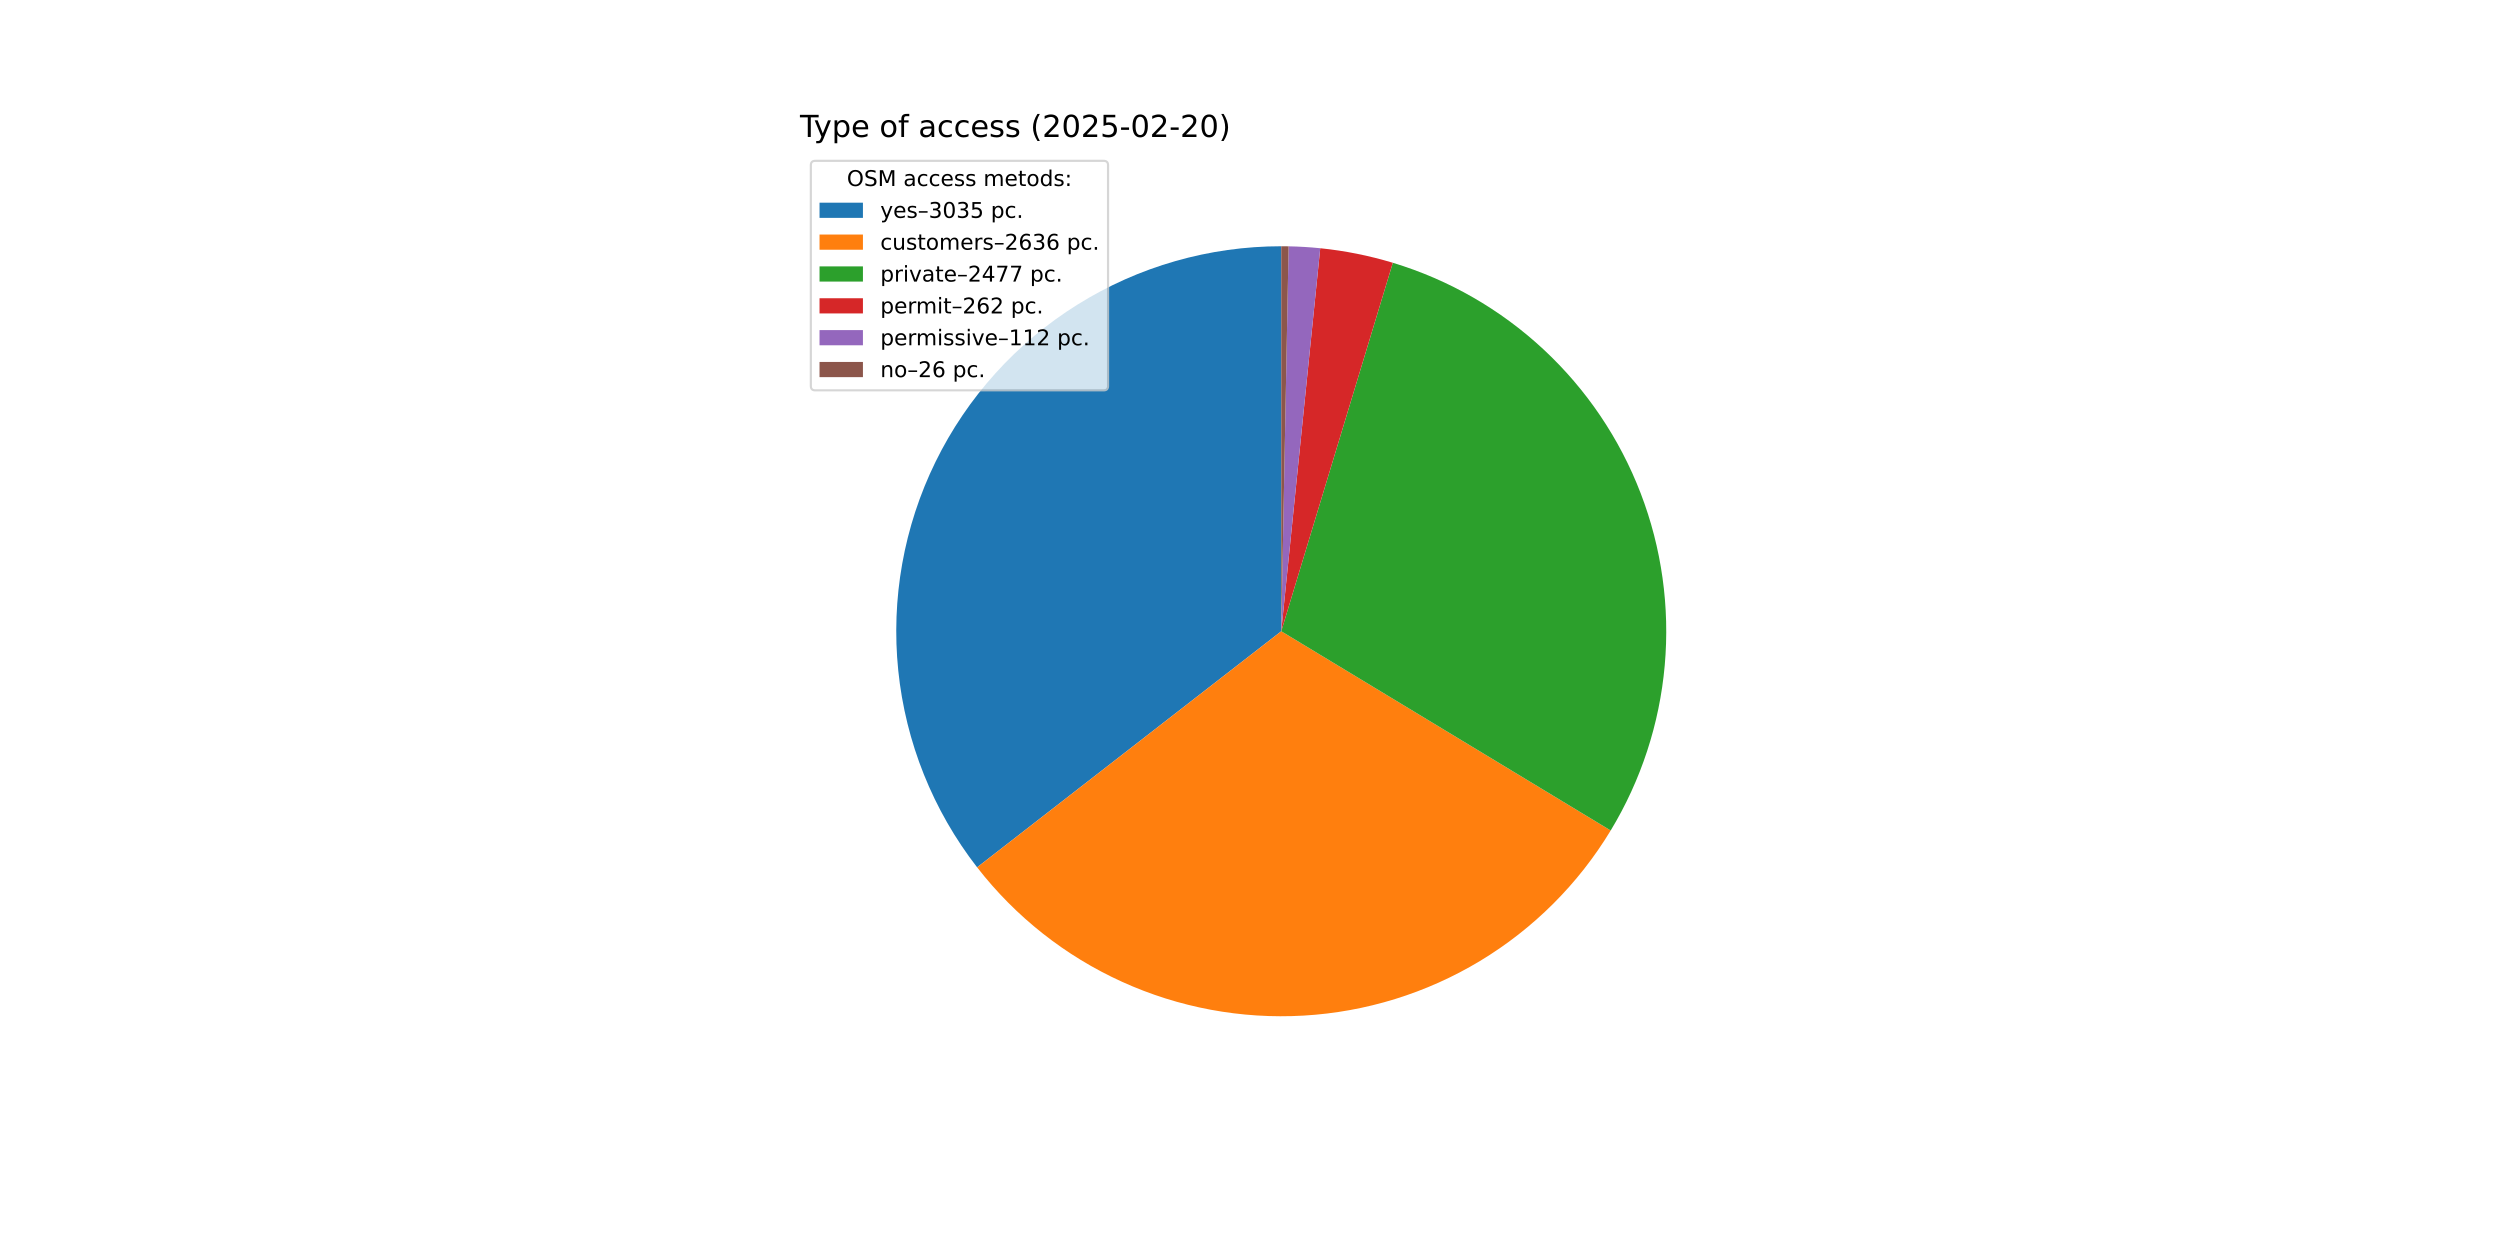
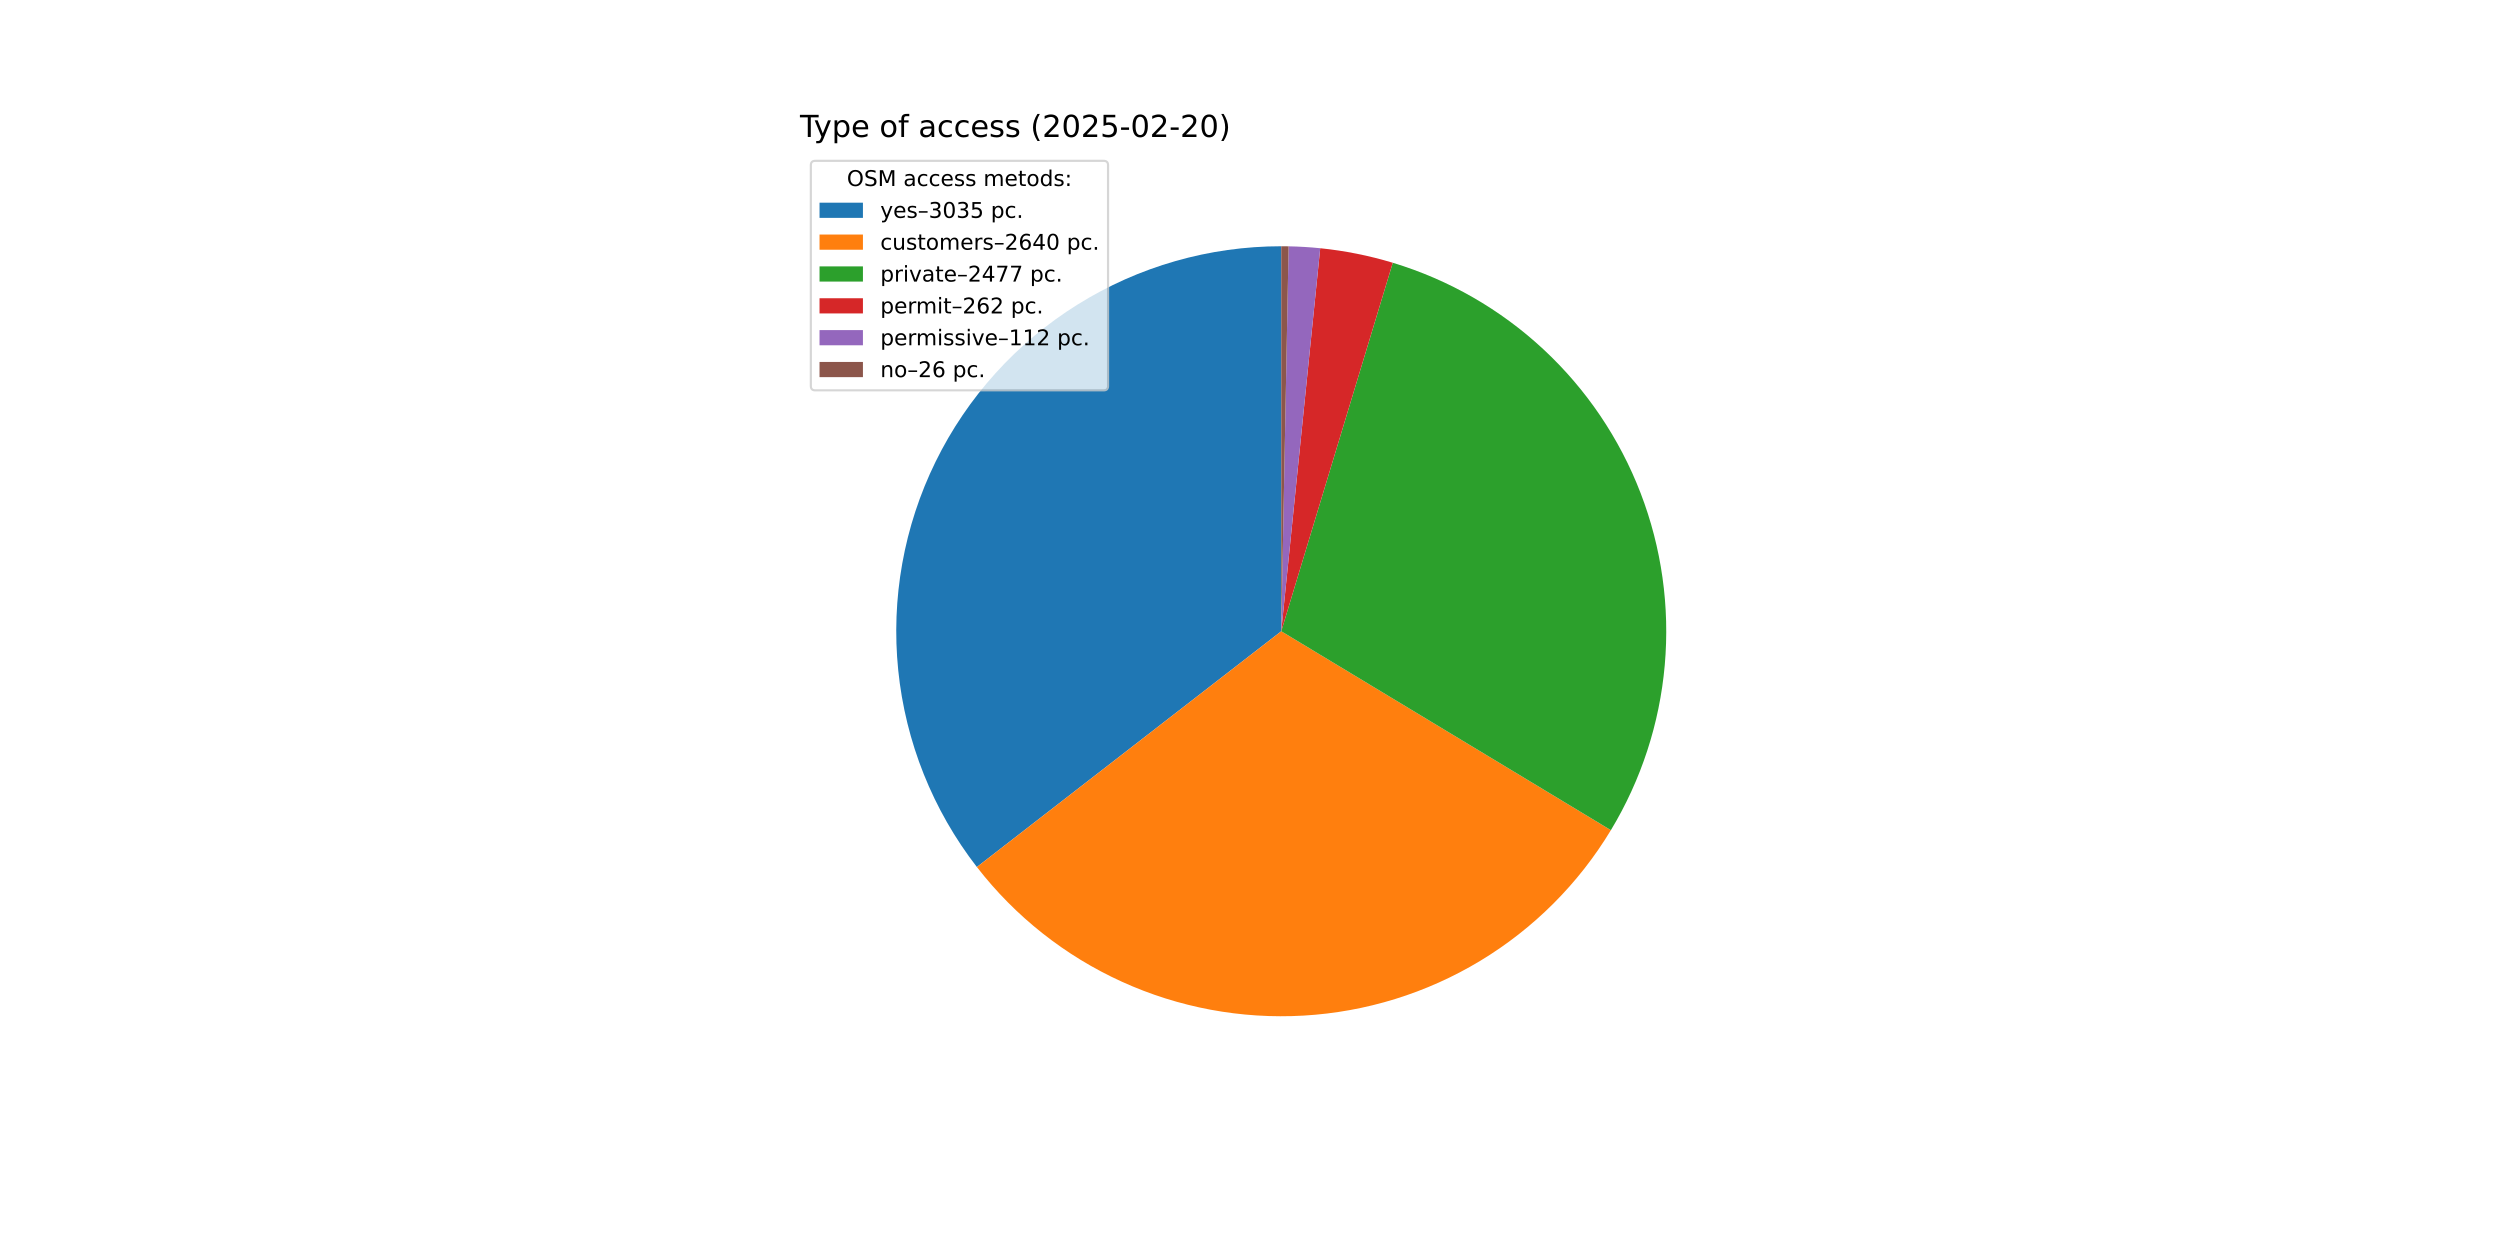
<svg xmlns="http://www.w3.org/2000/svg" xmlns:xlink="http://www.w3.org/1999/xlink" width="1152pt" height="576pt" viewBox="0 0 1152 576" version="1.1">
  <defs>
    <style type="text/css">*{stroke-linejoin: round; stroke-linecap: butt}</style>
  </defs>
  <g id="figure_1">
    <g id="patch_1">
      <path d="M 0 576  L 1152 576  L 1152 0  L 0 0  z " style="fill: #ffffff" />
    </g>
    <g id="axes_1">
      <g id="patch_2">
-         <path d="M 590.4 113.472  C 557.207 113.472 524.67 122.788 496.507 140.355  C 468.343 157.923 445.668 183.047 431.07 212.858  C 416.472 242.669 410.529 275.987 413.921 309.007  C 417.312 342.027 429.904 373.441 450.257 399.662  L 590.4 290.88  z " style="fill: #1f77b4" />
+         <path d="M 590.4 113.472  C 557.222 113.472 524.701 122.779 496.546 140.331  C 468.391 157.883 445.717 182.986 431.11 212.775  C 416.504 242.564 410.542 275.862 413.906 308.869  C 417.271 341.875 429.827 373.286 450.144 399.516  L 590.4 290.88  z " style="fill: #1f77b4" />
      </g>
      <g id="patch_3">
-         <path d="M 450.257 399.662  C 467.907 422.4 490.828 440.505 517.036 452.408  C 543.245 464.312 571.96 469.66 600.696 467.989  C 629.432 466.318 657.334 457.679 681.987 442.819  C 706.639 427.959 727.308 407.32 742.204 382.69  L 590.4 290.88  z " style="fill: #ff7f0e" />
+         <path d="M 450.144 399.516  C 467.788 422.296 490.721 440.439 516.95 452.369  C 543.179 464.299 571.925 469.661 600.691 467.989  C 629.458 466.318 657.389 457.663 682.06 442.775  C 706.731 427.887 727.407 407.211 742.295 382.54  L 590.4 290.88  z " style="fill: #ff7f0e" />
      </g>
      <g id="patch_4">
-         <path d="M 742.204 382.69  C 756.194 359.558 764.713 333.532 767.11 306.606  C 769.506 279.679 765.716 252.557 756.031 227.319  C 746.346 202.081 731.019 179.386 711.224 160.976  C 691.429 142.565 667.686 128.919 641.813 121.085  L 590.4 290.88  z " style="fill: #2ca02c" />
+         <path d="M 742.295 382.54  C 756.255 359.405 764.748 333.384 767.122 306.468  C 769.496 279.553 765.69 252.447 755.995 227.226  C 746.3 202.005 730.97 179.328 711.178 160.933  C 691.387 142.538 667.652 128.905 641.79 121.078  L 590.4 290.88  z " style="fill: #2ca02c" />
      </g>
      <g id="patch_5">
-         <path d="M 641.813 121.085  C 636.362 119.435 630.835 118.048 625.25 116.929  C 619.666 115.81 614.031 114.961 608.365 114.384  L 590.4 290.88  z " style="fill: #d62728" />
+         <path d="M 641.79 121.078  C 636.341 119.429 630.816 118.043 625.234 116.926  C 619.652 115.808 614.02 114.959 608.357 114.383  L 590.4 290.88  z " style="fill: #d62728" />
      </g>
      <g id="patch_6">
-         <path d="M 608.365 114.384  C 605.943 114.137 603.516 113.941 601.087 113.794  C 598.657 113.648 596.224 113.551 593.79 113.504  L 590.4 290.88  z " style="fill: #9467bd" />
+         <path d="M 608.357 114.383  C 605.936 114.137 603.51 113.94 601.082 113.794  C 598.653 113.647 596.221 113.551 593.789 113.504  L 590.4 290.88  z " style="fill: #9467bd" />
      </g>
      <g id="patch_7">
-         <path d="M 593.79 113.504  C 593.225 113.494 592.66 113.486 592.095 113.48  C 591.53 113.475 590.965 113.472 590.4 113.472  L 590.4 290.88  z " style="fill: #8c564b" />
+         <path d="M 593.789 113.504  C 593.224 113.494 592.659 113.485 592.095 113.48  C 591.53 113.475 590.965 113.472 590.4 113.472  L 590.4 290.88  z " style="fill: #8c564b" />
      </g>
      <g id="matplotlib.axis_1" />
      <g id="matplotlib.axis_2" />
      <g id="text_1">
        <g transform="translate(368.64 63.12) scale(0.14 -0.14)">
          <defs>
            <path id="DejaVuSans-54" d="M -19 4666  L 3928 4666  L 3928 4134  L 2272 4134  L 2272 0  L 1638 0  L 1638 4134  L -19 4134  L -19 4666  z " transform="scale(0.015625)" />
            <path id="DejaVuSans-79" d="M 2059 -325  Q 1816 -950 1584 -1140  Q 1353 -1331 966 -1331  L 506 -1331  L 506 -850  L 844 -850  Q 1081 -850 1212 -737  Q 1344 -625 1503 -206  L 1606 56  L 191 3500  L 800 3500  L 1894 763  L 2988 3500  L 3597 3500  L 2059 -325  z " transform="scale(0.015625)" />
            <path id="DejaVuSans-70" d="M 1159 525  L 1159 -1331  L 581 -1331  L 581 3500  L 1159 3500  L 1159 2969  Q 1341 3281 1617 3432  Q 1894 3584 2278 3584  Q 2916 3584 3314 3078  Q 3713 2572 3713 1747  Q 3713 922 3314 415  Q 2916 -91 2278 -91  Q 1894 -91 1617 61  Q 1341 213 1159 525  z M 3116 1747  Q 3116 2381 2855 2742  Q 2594 3103 2138 3103  Q 1681 3103 1420 2742  Q 1159 2381 1159 1747  Q 1159 1113 1420 752  Q 1681 391 2138 391  Q 2594 391 2855 752  Q 3116 1113 3116 1747  z " transform="scale(0.015625)" />
            <path id="DejaVuSans-65" d="M 3597 1894  L 3597 1613  L 953 1613  Q 991 1019 1311 708  Q 1631 397 2203 397  Q 2534 397 2845 478  Q 3156 559 3463 722  L 3463 178  Q 3153 47 2828 -22  Q 2503 -91 2169 -91  Q 1331 -91 842 396  Q 353 884 353 1716  Q 353 2575 817 3079  Q 1281 3584 2069 3584  Q 2775 3584 3186 3129  Q 3597 2675 3597 1894  z M 3022 2063  Q 3016 2534 2758 2815  Q 2500 3097 2075 3097  Q 1594 3097 1305 2825  Q 1016 2553 972 2059  L 3022 2063  z " transform="scale(0.015625)" />
            <path id="DejaVuSans-20" transform="scale(0.015625)" />
            <path id="DejaVuSans-6f" d="M 1959 3097  Q 1497 3097 1228 2736  Q 959 2375 959 1747  Q 959 1119 1226 758  Q 1494 397 1959 397  Q 2419 397 2687 759  Q 2956 1122 2956 1747  Q 2956 2369 2687 2733  Q 2419 3097 1959 3097  z M 1959 3584  Q 2709 3584 3137 3096  Q 3566 2609 3566 1747  Q 3566 888 3137 398  Q 2709 -91 1959 -91  Q 1206 -91 779 398  Q 353 888 353 1747  Q 353 2609 779 3096  Q 1206 3584 1959 3584  z " transform="scale(0.015625)" />
            <path id="DejaVuSans-66" d="M 2375 4863  L 2375 4384  L 1825 4384  Q 1516 4384 1395 4259  Q 1275 4134 1275 3809  L 1275 3500  L 2222 3500  L 2222 3053  L 1275 3053  L 1275 0  L 697 0  L 697 3053  L 147 3053  L 147 3500  L 697 3500  L 697 3744  Q 697 4328 969 4595  Q 1241 4863 1831 4863  L 2375 4863  z " transform="scale(0.015625)" />
            <path id="DejaVuSans-61" d="M 2194 1759  Q 1497 1759 1228 1600  Q 959 1441 959 1056  Q 959 750 1161 570  Q 1363 391 1709 391  Q 2188 391 2477 730  Q 2766 1069 2766 1631  L 2766 1759  L 2194 1759  z M 3341 1997  L 3341 0  L 2766 0  L 2766 531  Q 2569 213 2275 61  Q 1981 -91 1556 -91  Q 1019 -91 701 211  Q 384 513 384 1019  Q 384 1609 779 1909  Q 1175 2209 1959 2209  L 2766 2209  L 2766 2266  Q 2766 2663 2505 2880  Q 2244 3097 1772 3097  Q 1472 3097 1187 3025  Q 903 2953 641 2809  L 641 3341  Q 956 3463 1253 3523  Q 1550 3584 1831 3584  Q 2591 3584 2966 3190  Q 3341 2797 3341 1997  z " transform="scale(0.015625)" />
            <path id="DejaVuSans-63" d="M 3122 3366  L 3122 2828  Q 2878 2963 2633 3030  Q 2388 3097 2138 3097  Q 1578 3097 1268 2742  Q 959 2388 959 1747  Q 959 1106 1268 751  Q 1578 397 2138 397  Q 2388 397 2633 464  Q 2878 531 3122 666  L 3122 134  Q 2881 22 2623 -34  Q 2366 -91 2075 -91  Q 1284 -91 818 406  Q 353 903 353 1747  Q 353 2603 823 3093  Q 1294 3584 2113 3584  Q 2378 3584 2631 3529  Q 2884 3475 3122 3366  z " transform="scale(0.015625)" />
            <path id="DejaVuSans-73" d="M 2834 3397  L 2834 2853  Q 2591 2978 2328 3040  Q 2066 3103 1784 3103  Q 1356 3103 1142 2972  Q 928 2841 928 2578  Q 928 2378 1081 2264  Q 1234 2150 1697 2047  L 1894 2003  Q 2506 1872 2764 1633  Q 3022 1394 3022 966  Q 3022 478 2636 193  Q 2250 -91 1575 -91  Q 1294 -91 989 -36  Q 684 19 347 128  L 347 722  Q 666 556 975 473  Q 1284 391 1588 391  Q 1994 391 2212 530  Q 2431 669 2431 922  Q 2431 1156 2273 1281  Q 2116 1406 1581 1522  L 1381 1569  Q 847 1681 609 1914  Q 372 2147 372 2553  Q 372 3047 722 3315  Q 1072 3584 1716 3584  Q 2034 3584 2315 3537  Q 2597 3491 2834 3397  z " transform="scale(0.015625)" />
            <path id="DejaVuSans-28" d="M 1984 4856  Q 1566 4138 1362 3434  Q 1159 2731 1159 2009  Q 1159 1288 1364 580  Q 1569 -128 1984 -844  L 1484 -844  Q 1016 -109 783 600  Q 550 1309 550 2009  Q 550 2706 781 3412  Q 1013 4119 1484 4856  L 1984 4856  z " transform="scale(0.015625)" />
            <path id="DejaVuSans-32" d="M 1228 531  L 3431 531  L 3431 0  L 469 0  L 469 531  Q 828 903 1448 1529  Q 2069 2156 2228 2338  Q 2531 2678 2651 2914  Q 2772 3150 2772 3378  Q 2772 3750 2511 3984  Q 2250 4219 1831 4219  Q 1534 4219 1204 4116  Q 875 4013 500 3803  L 500 4441  Q 881 4594 1212 4672  Q 1544 4750 1819 4750  Q 2544 4750 2975 4387  Q 3406 4025 3406 3419  Q 3406 3131 3298 2873  Q 3191 2616 2906 2266  Q 2828 2175 2409 1742  Q 1991 1309 1228 531  z " transform="scale(0.015625)" />
            <path id="DejaVuSans-30" d="M 2034 4250  Q 1547 4250 1301 3770  Q 1056 3291 1056 2328  Q 1056 1369 1301 889  Q 1547 409 2034 409  Q 2525 409 2770 889  Q 3016 1369 3016 2328  Q 3016 3291 2770 3770  Q 2525 4250 2034 4250  z M 2034 4750  Q 2819 4750 3233 4129  Q 3647 3509 3647 2328  Q 3647 1150 3233 529  Q 2819 -91 2034 -91  Q 1250 -91 836 529  Q 422 1150 422 2328  Q 422 3509 836 4129  Q 1250 4750 2034 4750  z " transform="scale(0.015625)" />
            <path id="DejaVuSans-35" d="M 691 4666  L 3169 4666  L 3169 4134  L 1269 4134  L 1269 2991  Q 1406 3038 1543 3061  Q 1681 3084 1819 3084  Q 2600 3084 3056 2656  Q 3513 2228 3513 1497  Q 3513 744 3044 326  Q 2575 -91 1722 -91  Q 1428 -91 1123 -41  Q 819 9 494 109  L 494 744  Q 775 591 1075 516  Q 1375 441 1709 441  Q 2250 441 2565 725  Q 2881 1009 2881 1497  Q 2881 1984 2565 2268  Q 2250 2553 1709 2553  Q 1456 2553 1204 2497  Q 953 2441 691 2322  L 691 4666  z " transform="scale(0.015625)" />
            <path id="DejaVuSans-2d" d="M 313 2009  L 1997 2009  L 1997 1497  L 313 1497  L 313 2009  z " transform="scale(0.015625)" />
            <path id="DejaVuSans-29" d="M 513 4856  L 1013 4856  Q 1481 4119 1714 3412  Q 1947 2706 1947 2009  Q 1947 1309 1714 600  Q 1481 -109 1013 -844  L 513 -844  Q 928 -128 1133 580  Q 1338 1288 1338 2009  Q 1338 2731 1133 3434  Q 928 4138 513 4856  z " transform="scale(0.015625)" />
          </defs>
          <use xlink:href="#DejaVuSans-54" />
          <use xlink:href="#DejaVuSans-79" x="45.459" />
          <use xlink:href="#DejaVuSans-70" x="104.639" />
          <use xlink:href="#DejaVuSans-65" x="168.115" />
          <use xlink:href="#DejaVuSans-20" x="229.639" />
          <use xlink:href="#DejaVuSans-6f" x="261.426" />
          <use xlink:href="#DejaVuSans-66" x="322.607" />
          <use xlink:href="#DejaVuSans-20" x="357.812" />
          <use xlink:href="#DejaVuSans-61" x="389.6" />
          <use xlink:href="#DejaVuSans-63" x="450.879" />
          <use xlink:href="#DejaVuSans-63" x="505.859" />
          <use xlink:href="#DejaVuSans-65" x="560.84" />
          <use xlink:href="#DejaVuSans-73" x="622.363" />
          <use xlink:href="#DejaVuSans-73" x="674.463" />
          <use xlink:href="#DejaVuSans-20" x="726.562" />
          <use xlink:href="#DejaVuSans-28" x="758.35" />
          <use xlink:href="#DejaVuSans-32" x="797.363" />
          <use xlink:href="#DejaVuSans-30" x="860.986" />
          <use xlink:href="#DejaVuSans-32" x="924.609" />
          <use xlink:href="#DejaVuSans-35" x="988.232" />
          <use xlink:href="#DejaVuSans-2d" x="1051.855" />
          <use xlink:href="#DejaVuSans-30" x="1087.939" />
          <use xlink:href="#DejaVuSans-32" x="1151.562" />
          <use xlink:href="#DejaVuSans-2d" x="1215.186" />
          <use xlink:href="#DejaVuSans-32" x="1251.27" />
          <use xlink:href="#DejaVuSans-30" x="1314.893" />
          <use xlink:href="#DejaVuSans-29" x="1378.516" />
        </g>
      </g>
      <g id="legend_1">
        <g id="patch_8">
          <path d="M 375.64 179.867  L 508.592 179.867  Q 510.592 179.867 510.592 177.867  L 510.592 76.12  Q 510.592 74.12 508.592 74.12  L 375.64 74.12  Q 373.64 74.12 373.64 76.12  L 373.64 177.867  Q 373.64 179.867 375.64 179.867  z " style="fill: #ffffff; opacity: 0.8; stroke: #cccccc; stroke-linejoin: miter" />
        </g>
        <g id="text_2">
          <g transform="translate(390.2353 85.71844) scale(0.1 -0.1)">
            <defs>
              <path id="DejaVuSans-4f" d="M 2522 4238  Q 1834 4238 1429 3725  Q 1025 3213 1025 2328  Q 1025 1447 1429 934  Q 1834 422 2522 422  Q 3209 422 3611 934  Q 4013 1447 4013 2328  Q 4013 3213 3611 3725  Q 3209 4238 2522 4238  z M 2522 4750  Q 3503 4750 4090 4092  Q 4678 3434 4678 2328  Q 4678 1225 4090 567  Q 3503 -91 2522 -91  Q 1538 -91 948 565  Q 359 1222 359 2328  Q 359 3434 948 4092  Q 1538 4750 2522 4750  z " transform="scale(0.015625)" />
              <path id="DejaVuSans-53" d="M 3425 4513  L 3425 3897  Q 3066 4069 2747 4153  Q 2428 4238 2131 4238  Q 1616 4238 1336 4038  Q 1056 3838 1056 3469  Q 1056 3159 1242 3001  Q 1428 2844 1947 2747  L 2328 2669  Q 3034 2534 3370 2195  Q 3706 1856 3706 1288  Q 3706 609 3251 259  Q 2797 -91 1919 -91  Q 1588 -91 1214 -16  Q 841 59 441 206  L 441 856  Q 825 641 1194 531  Q 1563 422 1919 422  Q 2459 422 2753 634  Q 3047 847 3047 1241  Q 3047 1584 2836 1778  Q 2625 1972 2144 2069  L 1759 2144  Q 1053 2284 737 2584  Q 422 2884 422 3419  Q 422 4038 858 4394  Q 1294 4750 2059 4750  Q 2388 4750 2728 4690  Q 3069 4631 3425 4513  z " transform="scale(0.015625)" />
              <path id="DejaVuSans-4d" d="M 628 4666  L 1569 4666  L 2759 1491  L 3956 4666  L 4897 4666  L 4897 0  L 4281 0  L 4281 4097  L 3078 897  L 2444 897  L 1241 4097  L 1241 0  L 628 0  L 628 4666  z " transform="scale(0.015625)" />
              <path id="DejaVuSans-6d" d="M 3328 2828  Q 3544 3216 3844 3400  Q 4144 3584 4550 3584  Q 5097 3584 5394 3201  Q 5691 2819 5691 2113  L 5691 0  L 5113 0  L 5113 2094  Q 5113 2597 4934 2840  Q 4756 3084 4391 3084  Q 3944 3084 3684 2787  Q 3425 2491 3425 1978  L 3425 0  L 2847 0  L 2847 2094  Q 2847 2600 2669 2842  Q 2491 3084 2119 3084  Q 1678 3084 1418 2786  Q 1159 2488 1159 1978  L 1159 0  L 581 0  L 581 3500  L 1159 3500  L 1159 2956  Q 1356 3278 1631 3431  Q 1906 3584 2284 3584  Q 2666 3584 2933 3390  Q 3200 3197 3328 2828  z " transform="scale(0.015625)" />
              <path id="DejaVuSans-74" d="M 1172 4494  L 1172 3500  L 2356 3500  L 2356 3053  L 1172 3053  L 1172 1153  Q 1172 725 1289 603  Q 1406 481 1766 481  L 2356 481  L 2356 0  L 1766 0  Q 1100 0 847 248  Q 594 497 594 1153  L 594 3053  L 172 3053  L 172 3500  L 594 3500  L 594 4494  L 1172 4494  z " transform="scale(0.015625)" />
              <path id="DejaVuSans-64" d="M 2906 2969  L 2906 4863  L 3481 4863  L 3481 0  L 2906 0  L 2906 525  Q 2725 213 2448 61  Q 2172 -91 1784 -91  Q 1150 -91 751 415  Q 353 922 353 1747  Q 353 2572 751 3078  Q 1150 3584 1784 3584  Q 2172 3584 2448 3432  Q 2725 3281 2906 2969  z M 947 1747  Q 947 1113 1208 752  Q 1469 391 1925 391  Q 2381 391 2643 752  Q 2906 1113 2906 1747  Q 2906 2381 2643 2742  Q 2381 3103 1925 3103  Q 1469 3103 1208 2742  Q 947 2381 947 1747  z " transform="scale(0.015625)" />
              <path id="DejaVuSans-3a" d="M 750 794  L 1409 794  L 1409 0  L 750 0  L 750 794  z M 750 3309  L 1409 3309  L 1409 2516  L 750 2516  L 750 3309  z " transform="scale(0.015625)" />
            </defs>
            <use xlink:href="#DejaVuSans-4f" />
            <use xlink:href="#DejaVuSans-53" x="78.711" />
            <use xlink:href="#DejaVuSans-4d" x="142.188" />
            <use xlink:href="#DejaVuSans-20" x="228.467" />
            <use xlink:href="#DejaVuSans-61" x="260.254" />
            <use xlink:href="#DejaVuSans-63" x="321.533" />
            <use xlink:href="#DejaVuSans-63" x="376.514" />
            <use xlink:href="#DejaVuSans-65" x="431.494" />
            <use xlink:href="#DejaVuSans-73" x="493.018" />
            <use xlink:href="#DejaVuSans-73" x="545.117" />
            <use xlink:href="#DejaVuSans-20" x="597.217" />
            <use xlink:href="#DejaVuSans-6d" x="629.004" />
            <use xlink:href="#DejaVuSans-65" x="726.416" />
            <use xlink:href="#DejaVuSans-74" x="787.939" />
            <use xlink:href="#DejaVuSans-6f" x="827.148" />
            <use xlink:href="#DejaVuSans-64" x="888.33" />
            <use xlink:href="#DejaVuSans-73" x="951.807" />
            <use xlink:href="#DejaVuSans-3a" x="1003.906" />
          </g>
        </g>
        <g id="patch_9">
          <path d="M 377.64 100.397  L 397.64 100.397  L 397.64 93.397  L 377.64 93.397  z " style="fill: #1f77b4" />
        </g>
        <g id="text_3">
          <g transform="translate(405.64 100.3966) scale(0.1 -0.1)">
            <defs>
              <path id="DejaVuSans-2013" d="M 313 1978  L 2888 1978  L 2888 1528  L 313 1528  L 313 1978  z " transform="scale(0.015625)" />
              <path id="DejaVuSans-33" d="M 2597 2516  Q 3050 2419 3304 2112  Q 3559 1806 3559 1356  Q 3559 666 3084 287  Q 2609 -91 1734 -91  Q 1441 -91 1130 -33  Q 819 25 488 141  L 488 750  Q 750 597 1062 519  Q 1375 441 1716 441  Q 2309 441 2620 675  Q 2931 909 2931 1356  Q 2931 1769 2642 2001  Q 2353 2234 1838 2234  L 1294 2234  L 1294 2753  L 1863 2753  Q 2328 2753 2575 2939  Q 2822 3125 2822 3475  Q 2822 3834 2567 4026  Q 2313 4219 1838 4219  Q 1578 4219 1281 4162  Q 984 4106 628 3988  L 628 4550  Q 988 4650 1302 4700  Q 1616 4750 1894 4750  Q 2613 4750 3031 4423  Q 3450 4097 3450 3541  Q 3450 3153 3228 2886  Q 3006 2619 2597 2516  z " transform="scale(0.015625)" />
              <path id="DejaVuSans-2e" d="M 684 794  L 1344 794  L 1344 0  L 684 0  L 684 794  z " transform="scale(0.015625)" />
            </defs>
            <use xlink:href="#DejaVuSans-79" />
            <use xlink:href="#DejaVuSans-65" x="59.18" />
            <use xlink:href="#DejaVuSans-73" x="120.703" />
            <use xlink:href="#DejaVuSans-2013" x="172.803" />
            <use xlink:href="#DejaVuSans-33" x="222.803" />
            <use xlink:href="#DejaVuSans-30" x="286.426" />
            <use xlink:href="#DejaVuSans-33" x="350.049" />
            <use xlink:href="#DejaVuSans-35" x="413.672" />
            <use xlink:href="#DejaVuSans-20" x="477.295" />
            <use xlink:href="#DejaVuSans-70" x="509.082" />
            <use xlink:href="#DejaVuSans-63" x="572.559" />
            <use xlink:href="#DejaVuSans-2e" x="627.539" />
          </g>
        </g>
        <g id="patch_10">
          <path d="M 377.64 115.075  L 397.64 115.075  L 397.64 108.075  L 377.64 108.075  z " style="fill: #ff7f0e" />
        </g>
        <g id="text_4">
          <g transform="translate(405.64 115.0747) scale(0.1 -0.1)">
            <defs>
              <path id="DejaVuSans-75" d="M 544 1381  L 544 3500  L 1119 3500  L 1119 1403  Q 1119 906 1312 657  Q 1506 409 1894 409  Q 2359 409 2629 706  Q 2900 1003 2900 1516  L 2900 3500  L 3475 3500  L 3475 0  L 2900 0  L 2900 538  Q 2691 219 2414 64  Q 2138 -91 1772 -91  Q 1169 -91 856 284  Q 544 659 544 1381  z M 1991 3584  L 1991 3584  z " transform="scale(0.015625)" />
              <path id="DejaVuSans-72" d="M 2631 2963  Q 2534 3019 2420 3045  Q 2306 3072 2169 3072  Q 1681 3072 1420 2755  Q 1159 2438 1159 1844  L 1159 0  L 581 0  L 581 3500  L 1159 3500  L 1159 2956  Q 1341 3275 1631 3429  Q 1922 3584 2338 3584  Q 2397 3584 2469 3576  Q 2541 3569 2628 3553  L 2631 2963  z " transform="scale(0.015625)" />
              <path id="DejaVuSans-36" d="M 2113 2584  Q 1688 2584 1439 2293  Q 1191 2003 1191 1497  Q 1191 994 1439 701  Q 1688 409 2113 409  Q 2538 409 2786 701  Q 3034 994 3034 1497  Q 3034 2003 2786 2293  Q 2538 2584 2113 2584  z M 3366 4563  L 3366 3988  Q 3128 4100 2886 4159  Q 2644 4219 2406 4219  Q 1781 4219 1451 3797  Q 1122 3375 1075 2522  Q 1259 2794 1537 2939  Q 1816 3084 2150 3084  Q 2853 3084 3261 2657  Q 3669 2231 3669 1497  Q 3669 778 3244 343  Q 2819 -91 2113 -91  Q 1303 -91 875 529  Q 447 1150 447 2328  Q 447 3434 972 4092  Q 1497 4750 2381 4750  Q 2619 4750 2861 4703  Q 3103 4656 3366 4563  z " transform="scale(0.015625)" />
+               <path id="DejaVuSans-34" d="M 2419 4116  L 825 1625  L 2419 1625  L 2419 4116  z M 2253 4666  L 3047 4666  L 3047 1625  L 3713 1625  L 3713 1100  L 3047 1100  L 3047 0  L 2419 0  L 2419 1100  L 313 1100  L 313 1709  L 2253 4666  z " transform="scale(0.015625)" />
            </defs>
            <use xlink:href="#DejaVuSans-63" />
            <use xlink:href="#DejaVuSans-75" x="54.98" />
            <use xlink:href="#DejaVuSans-73" x="118.359" />
            <use xlink:href="#DejaVuSans-74" x="170.459" />
            <use xlink:href="#DejaVuSans-6f" x="209.668" />
            <use xlink:href="#DejaVuSans-6d" x="270.85" />
            <use xlink:href="#DejaVuSans-65" x="368.262" />
            <use xlink:href="#DejaVuSans-72" x="429.785" />
            <use xlink:href="#DejaVuSans-73" x="470.898" />
            <use xlink:href="#DejaVuSans-2013" x="522.998" />
            <use xlink:href="#DejaVuSans-32" x="572.998" />
            <use xlink:href="#DejaVuSans-36" x="636.621" />
-             <use xlink:href="#DejaVuSans-33" x="700.244" />
-             <use xlink:href="#DejaVuSans-36" x="763.867" />
+             <use xlink:href="#DejaVuSans-34" x="700.244" />
+             <use xlink:href="#DejaVuSans-30" x="763.867" />
            <use xlink:href="#DejaVuSans-20" x="827.49" />
            <use xlink:href="#DejaVuSans-70" x="859.277" />
            <use xlink:href="#DejaVuSans-63" x="922.754" />
            <use xlink:href="#DejaVuSans-2e" x="977.734" />
          </g>
        </g>
        <g id="patch_11">
          <path d="M 377.64 129.753  L 397.64 129.753  L 397.64 122.753  L 377.64 122.753  z " style="fill: #2ca02c" />
        </g>
        <g id="text_5">
          <g transform="translate(405.64 129.7528) scale(0.1 -0.1)">
            <defs>
              <path id="DejaVuSans-69" d="M 603 3500  L 1178 3500  L 1178 0  L 603 0  L 603 3500  z M 603 4863  L 1178 4863  L 1178 4134  L 603 4134  L 603 4863  z " transform="scale(0.015625)" />
              <path id="DejaVuSans-76" d="M 191 3500  L 800 3500  L 1894 563  L 2988 3500  L 3597 3500  L 2284 0  L 1503 0  L 191 3500  z " transform="scale(0.015625)" />
-               <path id="DejaVuSans-34" d="M 2419 4116  L 825 1625  L 2419 1625  L 2419 4116  z M 2253 4666  L 3047 4666  L 3047 1625  L 3713 1625  L 3713 1100  L 3047 1100  L 3047 0  L 2419 0  L 2419 1100  L 313 1100  L 313 1709  L 2253 4666  z " transform="scale(0.015625)" />
              <path id="DejaVuSans-37" d="M 525 4666  L 3525 4666  L 3525 4397  L 1831 0  L 1172 0  L 2766 4134  L 525 4134  L 525 4666  z " transform="scale(0.015625)" />
            </defs>
            <use xlink:href="#DejaVuSans-70" />
            <use xlink:href="#DejaVuSans-72" x="63.477" />
            <use xlink:href="#DejaVuSans-69" x="104.59" />
            <use xlink:href="#DejaVuSans-76" x="132.373" />
            <use xlink:href="#DejaVuSans-61" x="191.553" />
            <use xlink:href="#DejaVuSans-74" x="252.832" />
            <use xlink:href="#DejaVuSans-65" x="292.041" />
            <use xlink:href="#DejaVuSans-2013" x="353.564" />
            <use xlink:href="#DejaVuSans-32" x="403.564" />
            <use xlink:href="#DejaVuSans-34" x="467.188" />
            <use xlink:href="#DejaVuSans-37" x="530.811" />
            <use xlink:href="#DejaVuSans-37" x="594.434" />
            <use xlink:href="#DejaVuSans-20" x="658.057" />
            <use xlink:href="#DejaVuSans-70" x="689.844" />
            <use xlink:href="#DejaVuSans-63" x="753.32" />
            <use xlink:href="#DejaVuSans-2e" x="808.301" />
          </g>
        </g>
        <g id="patch_12">
          <path d="M 377.64 144.431  L 397.64 144.431  L 397.64 137.431  L 377.64 137.431  z " style="fill: #d62728" />
        </g>
        <g id="text_6">
          <g transform="translate(405.64 144.4309) scale(0.1 -0.1)">
            <use xlink:href="#DejaVuSans-70" />
            <use xlink:href="#DejaVuSans-65" x="63.477" />
            <use xlink:href="#DejaVuSans-72" x="125" />
            <use xlink:href="#DejaVuSans-6d" x="164.363" />
            <use xlink:href="#DejaVuSans-69" x="261.775" />
            <use xlink:href="#DejaVuSans-74" x="289.559" />
            <use xlink:href="#DejaVuSans-2013" x="328.768" />
            <use xlink:href="#DejaVuSans-32" x="378.768" />
            <use xlink:href="#DejaVuSans-36" x="442.391" />
            <use xlink:href="#DejaVuSans-32" x="506.014" />
            <use xlink:href="#DejaVuSans-20" x="569.637" />
            <use xlink:href="#DejaVuSans-70" x="601.424" />
            <use xlink:href="#DejaVuSans-63" x="664.9" />
            <use xlink:href="#DejaVuSans-2e" x="719.881" />
          </g>
        </g>
        <g id="patch_13">
          <path d="M 377.64 159.109  L 397.64 159.109  L 397.64 152.109  L 377.64 152.109  z " style="fill: #9467bd" />
        </g>
        <g id="text_7">
          <g transform="translate(405.64 159.1091) scale(0.1 -0.1)">
            <defs>
              <path id="DejaVuSans-31" d="M 794 531  L 1825 531  L 1825 4091  L 703 3866  L 703 4441  L 1819 4666  L 2450 4666  L 2450 531  L 3481 531  L 3481 0  L 794 0  L 794 531  z " transform="scale(0.015625)" />
            </defs>
            <use xlink:href="#DejaVuSans-70" />
            <use xlink:href="#DejaVuSans-65" x="63.477" />
            <use xlink:href="#DejaVuSans-72" x="125" />
            <use xlink:href="#DejaVuSans-6d" x="164.363" />
            <use xlink:href="#DejaVuSans-69" x="261.775" />
            <use xlink:href="#DejaVuSans-73" x="289.559" />
            <use xlink:href="#DejaVuSans-73" x="341.658" />
            <use xlink:href="#DejaVuSans-69" x="393.758" />
            <use xlink:href="#DejaVuSans-76" x="421.541" />
            <use xlink:href="#DejaVuSans-65" x="480.721" />
            <use xlink:href="#DejaVuSans-2013" x="542.244" />
            <use xlink:href="#DejaVuSans-31" x="592.244" />
            <use xlink:href="#DejaVuSans-31" x="655.867" />
            <use xlink:href="#DejaVuSans-32" x="719.49" />
            <use xlink:href="#DejaVuSans-20" x="783.113" />
            <use xlink:href="#DejaVuSans-70" x="814.9" />
            <use xlink:href="#DejaVuSans-63" x="878.377" />
            <use xlink:href="#DejaVuSans-2e" x="933.357" />
          </g>
        </g>
        <g id="patch_14">
          <path d="M 377.64 173.787  L 397.64 173.787  L 397.64 166.787  L 377.64 166.787  z " style="fill: #8c564b" />
        </g>
        <g id="text_8">
          <g transform="translate(405.64 173.7872) scale(0.1 -0.1)">
            <defs>
              <path id="DejaVuSans-6e" d="M 3513 2113  L 3513 0  L 2938 0  L 2938 2094  Q 2938 2591 2744 2837  Q 2550 3084 2163 3084  Q 1697 3084 1428 2787  Q 1159 2491 1159 1978  L 1159 0  L 581 0  L 581 3500  L 1159 3500  L 1159 2956  Q 1366 3272 1645 3428  Q 1925 3584 2291 3584  Q 2894 3584 3203 3211  Q 3513 2838 3513 2113  z " transform="scale(0.015625)" />
            </defs>
            <use xlink:href="#DejaVuSans-6e" />
            <use xlink:href="#DejaVuSans-6f" x="63.379" />
            <use xlink:href="#DejaVuSans-2013" x="124.561" />
            <use xlink:href="#DejaVuSans-32" x="174.561" />
            <use xlink:href="#DejaVuSans-36" x="238.184" />
            <use xlink:href="#DejaVuSans-20" x="301.807" />
            <use xlink:href="#DejaVuSans-70" x="333.594" />
            <use xlink:href="#DejaVuSans-63" x="397.07" />
            <use xlink:href="#DejaVuSans-2e" x="452.051" />
          </g>
        </g>
      </g>
    </g>
  </g>
</svg>
